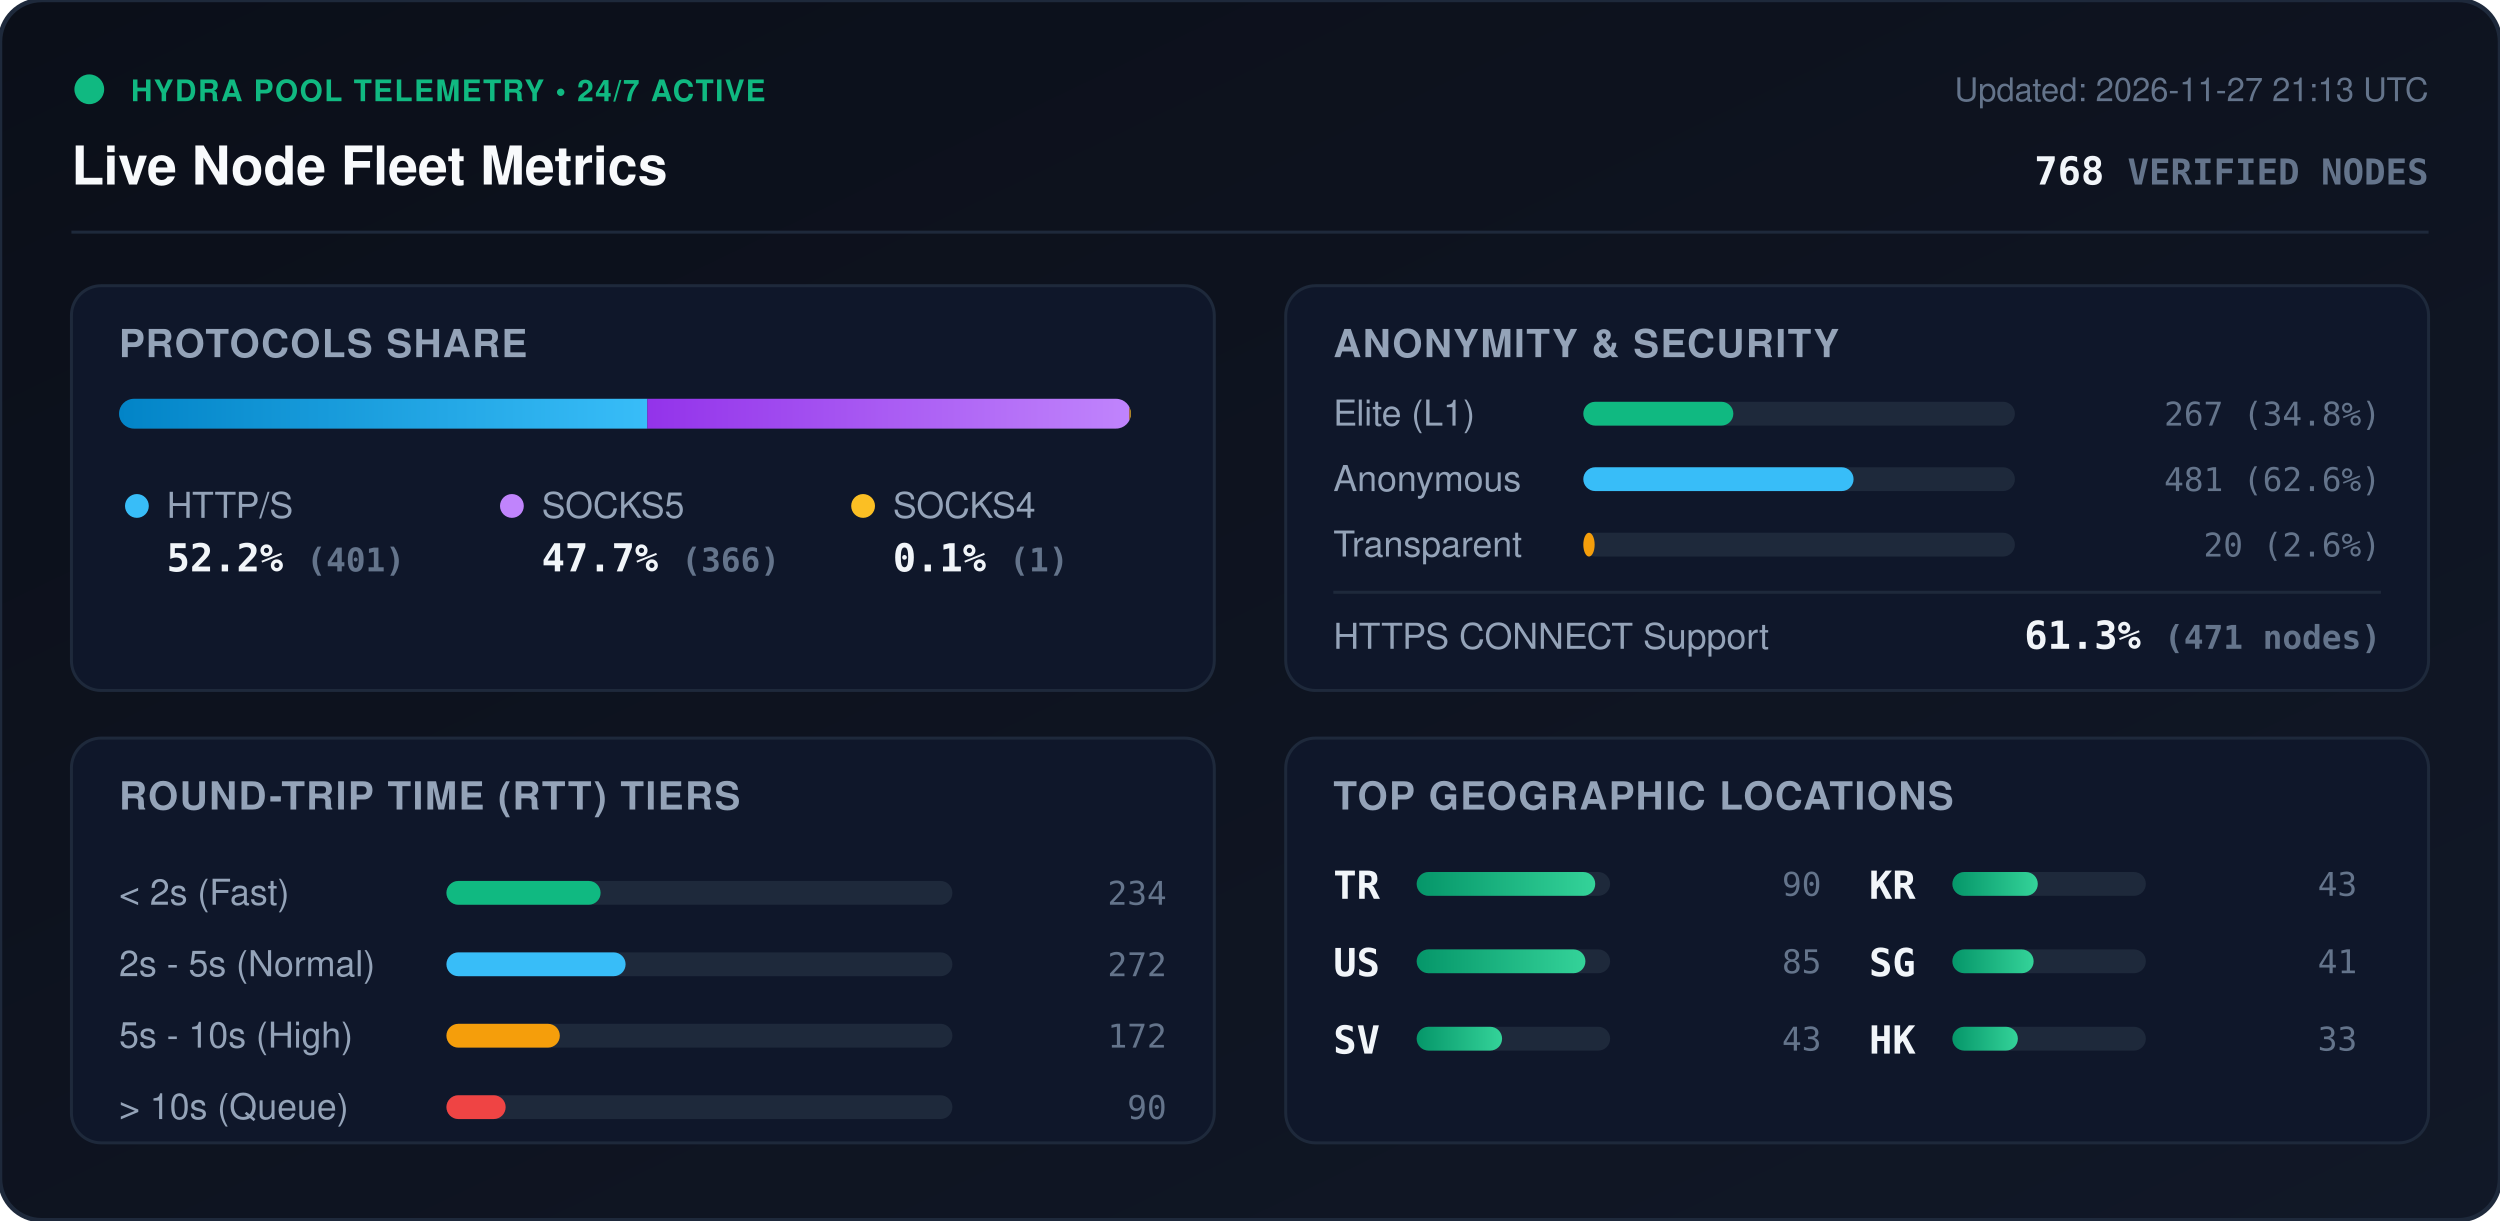
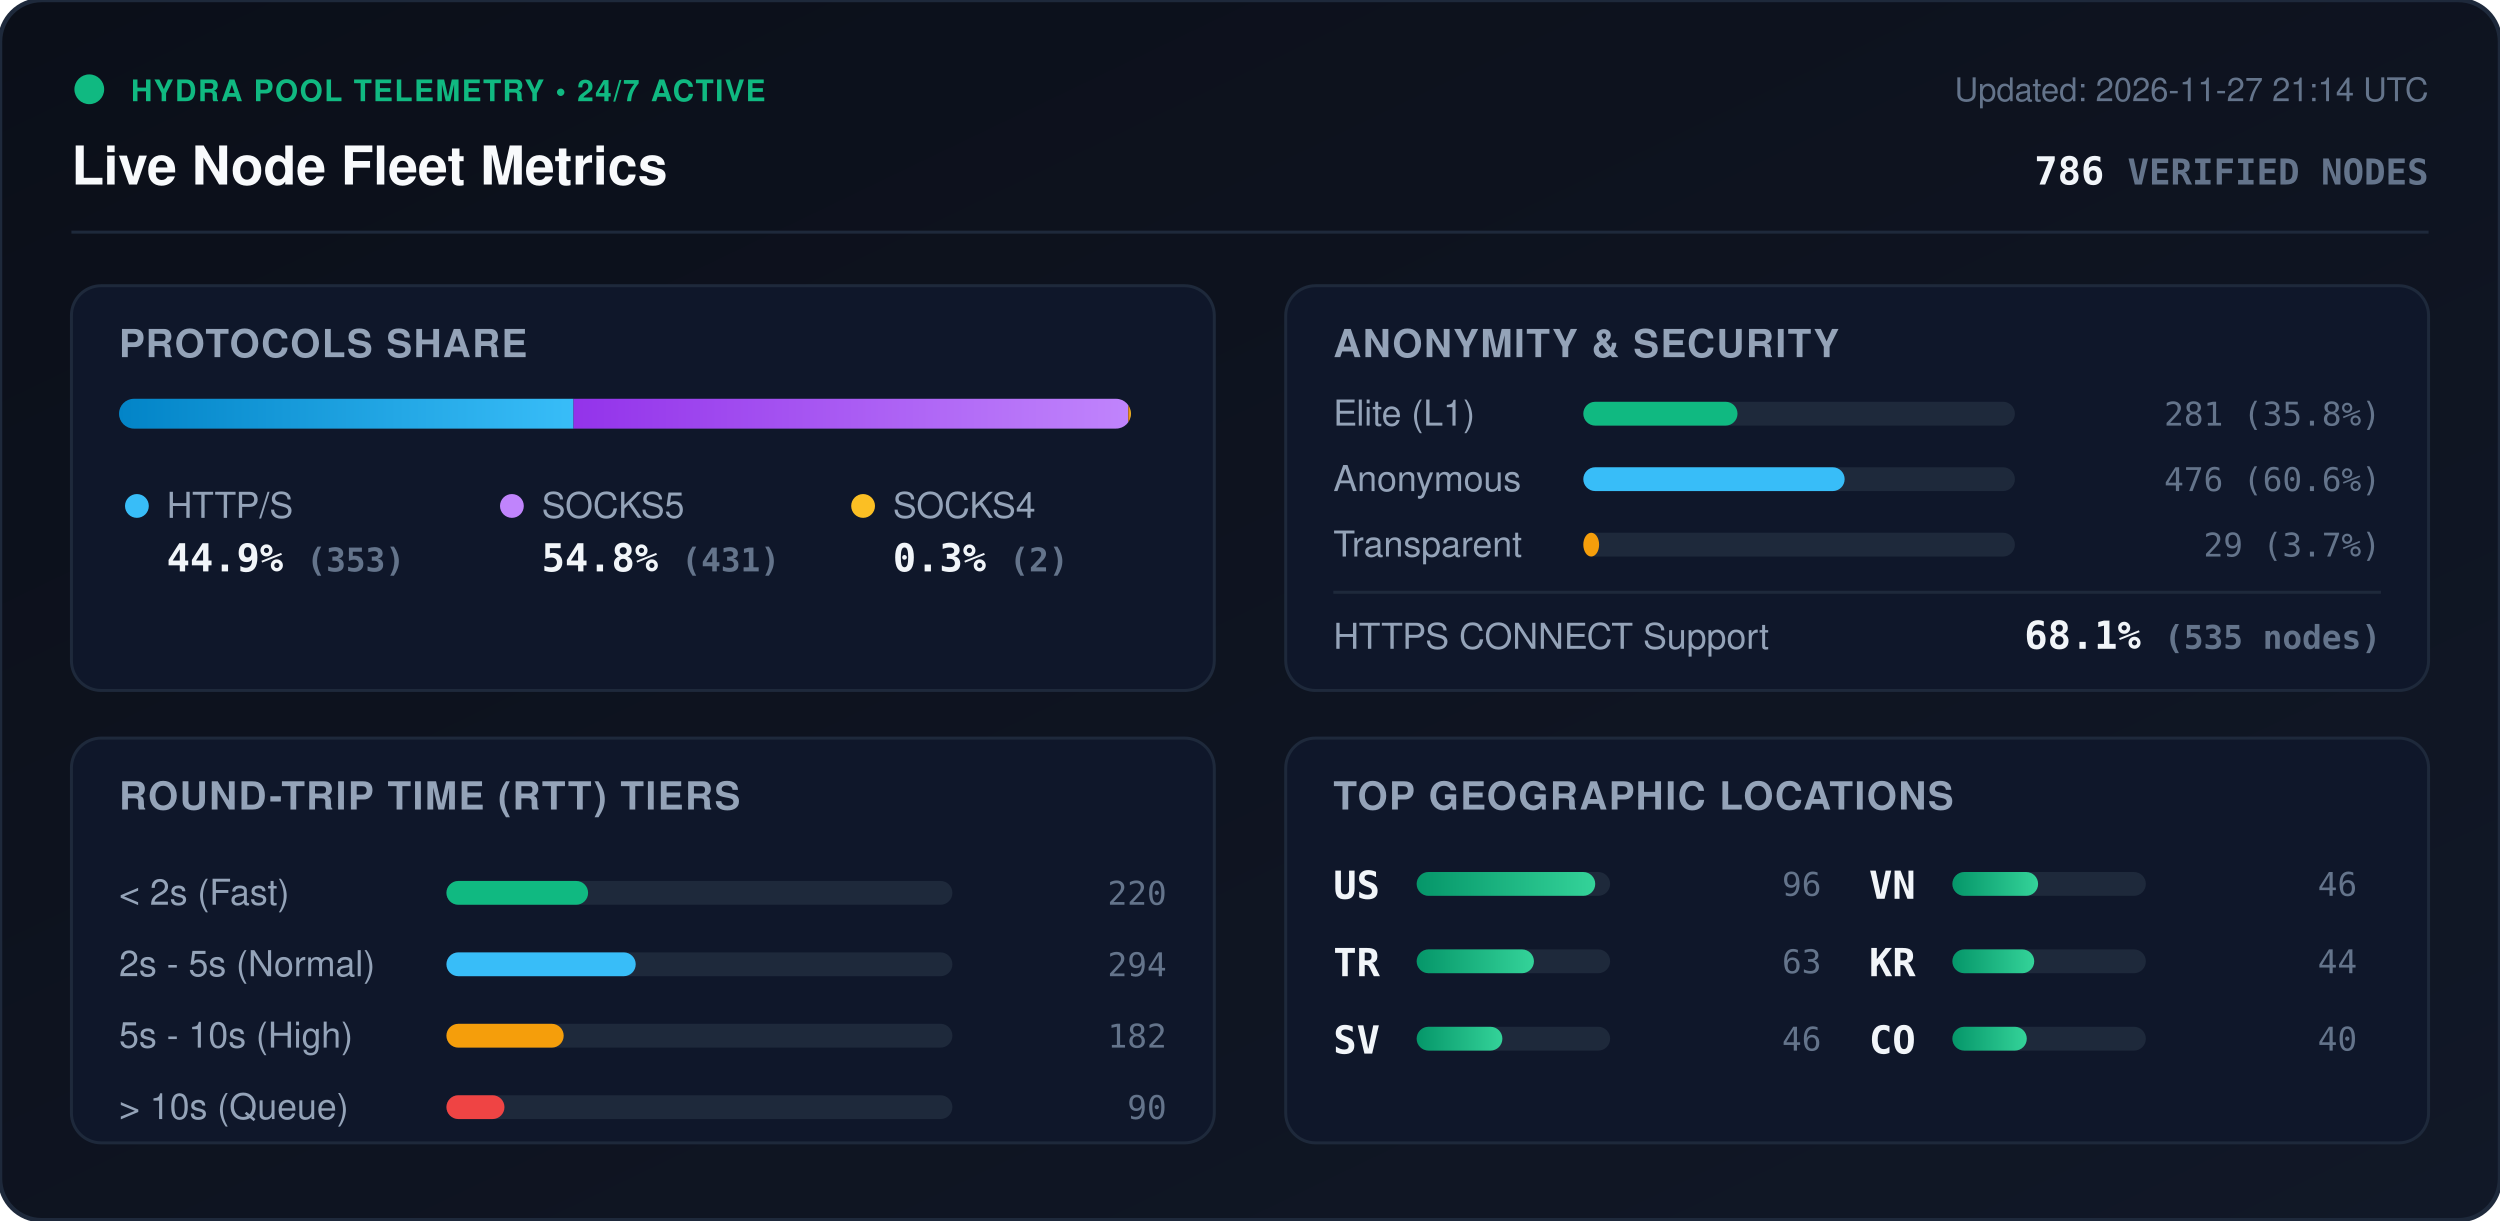
<svg xmlns="http://www.w3.org/2000/svg" viewBox="0 0 840 410" width="840" height="410" style="max-width: 100%; height: auto;">
  <defs>
    <linearGradient id="bg" x1="0%" y1="0%" x2="100%" y2="100%">
      <stop offset="0%" stop-color="#0b0f19" />
      <stop offset="100%" stop-color="#111827" />
    </linearGradient>
    <linearGradient id="bar-http" x1="0%" y1="0%" x2="100%" y2="0%">
      <stop offset="0%" stop-color="#0284c7" />
      <stop offset="100%" stop-color="#38bdf8" />
    </linearGradient>
    <linearGradient id="bar-socks5" x1="0%" y1="0%" x2="100%" y2="0%">
      <stop offset="0%" stop-color="#9333ea" />
      <stop offset="100%" stop-color="#c084fc" />
    </linearGradient>
    <linearGradient id="bar-socks4" x1="0%" y1="0%" x2="100%" y2="0%">
      <stop offset="0%" stop-color="#d97706" />
      <stop offset="100%" stop-color="#fbbf24" />
    </linearGradient>
    <linearGradient id="bar-green" x1="0%" y1="0%" x2="100%" y2="0%">
      <stop offset="0%" stop-color="#059669" />
      <stop offset="100%" stop-color="#34d399" />
    </linearGradient>
    <clipPath id="prog-track-clip">
      <rect width="340.0" height="10" rx="5" />
    </clipPath>
    <style>
      .title { font: 700 18px -apple-system, BlinkMacSystemFont, 'Segoe UI', Helvetica, Arial, sans-serif; fill: #f8fafc; }
      .sub { font: 500 11px -apple-system, BlinkMacSystemFont, 'Segoe UI', Helvetica, Arial, sans-serif; fill: #64748b; }
      .section-hdr { font: 600 13px -apple-system, BlinkMacSystemFont, 'Segoe UI', Helvetica, Arial, sans-serif; fill: #94a3b8; letter-spacing: 0.5px; }
      .metric-val { font: 700 13px -apple-system, BlinkMacSystemFont, 'Segoe UI', Helvetica, Arial, sans-serif; fill: #f1f5f9; }
      .metric-lbl { font: 500 12px -apple-system, BlinkMacSystemFont, 'Segoe UI', Helvetica, Arial, sans-serif; fill: #94a3b8; }
      .badge-txt { font: 700 10px -apple-system, BlinkMacSystemFont, 'Segoe UI', Helvetica, Arial, sans-serif; fill: #10b981; letter-spacing: 0.5px; }
      .mono { font-family: ui-monospace, SFMono-Regular, Menlo, Monaco, Consolas, monospace; }
      .pulse { animation: beacon 2s infinite ease-in-out; }
      @keyframes beacon { 0%, 100% { opacity: 1; } 50% { opacity: 0.35; } }
    </style>
  </defs>
  <rect width="840" height="410" rx="14" fill="url(#bg)" stroke="#1e293b" stroke-width="1.5" />
  <g transform="translate(24, 24)">
    <circle cx="6" cy="6" r="5" fill="#10b981" class="pulse" />
    <text x="20" y="10" class="badge-txt">HYDRA POOL TELEMETRY • 24/7 ACTIVE</text>
    <text x="0" y="38" class="title">Live Node Fleet Metrics</text>
-     <text x="792" y="10" text-anchor="end" class="sub">Updated: 2026-11-27 21:13 UTC</text>
-     <text x="792" y="38" text-anchor="end" class="metric-val mono" fill="#38bdf8">768 <tspan font-size="12" fill="#64748b">VERIFIED NODES</tspan>
+     <text x="792" y="10" text-anchor="end" class="sub">Updated: 2026-11-27 21:14 UTC</text>
+     <text x="792" y="38" text-anchor="end" class="metric-val mono" fill="#38bdf8">786 <tspan font-size="12" fill="#64748b">VERIFIED NODES</tspan>
    </text>
  </g>
  <line x1="24" y1="78" x2="816" y2="78" stroke="#1e293b" stroke-width="1" />
  <g transform="translate(24, 96)">
    <rect width="384" height="136" rx="10" fill="#0f172a" stroke="#1e293b" />
    <text x="16" y="24" class="section-hdr">PROTOCOLS SHARE</text>
    <g transform="translate(16, 38)">
      <rect width="340.0" height="10" rx="5" fill="#1e293b" />
      <g clip-path="url(#prog-track-clip)">
-         <rect x="0" width="177.5" height="10" fill="url(#bar-http)" />
-         <rect x="177.5" width="162.0" height="10" fill="url(#bar-socks5)" />
-         <rect x="339.5" width="0.4" height="10" fill="url(#bar-socks4)" />
+         <rect x="0" width="152.7" height="10" fill="url(#bar-http)" />
+         <rect x="152.7" width="186.4" height="10" fill="url(#bar-socks5)" />
+         <rect x="339.1" width="0.9" height="10" fill="url(#bar-socks4)" />
      </g>
    </g>
    <g transform="translate(16, 68)">
      <circle cx="6" cy="6" r="4" fill="#38bdf8" />
      <text x="16" y="10" class="metric-lbl">HTTP/S</text>
-       <text x="16" y="28" class="metric-val mono">52.2% <tspan font-size="11" fill="#64748b">(401)</tspan>
+       <text x="16" y="28" class="metric-val mono">44.9% <tspan font-size="11" fill="#64748b">(353)</tspan>
      </text>
      <circle cx="132" cy="6" r="4" fill="#c084fc" />
      <text x="142" y="10" class="metric-lbl">SOCKS5</text>
-       <text x="142" y="28" class="metric-val mono">47.7% <tspan font-size="11" fill="#64748b">(366)</tspan>
+       <text x="142" y="28" class="metric-val mono">54.8% <tspan font-size="11" fill="#64748b">(431)</tspan>
      </text>
      <circle cx="250" cy="6" r="4" fill="#fbbf24" />
      <text x="260" y="10" class="metric-lbl">SOCKS4</text>
-       <text x="260" y="28" class="metric-val mono">0.1% <tspan font-size="11" fill="#64748b">(1)</tspan>
+       <text x="260" y="28" class="metric-val mono">0.3% <tspan font-size="11" fill="#64748b">(2)</tspan>
      </text>
    </g>
  </g>
  <g transform="translate(432, 96)">
    <rect width="384" height="136" rx="10" fill="#0f172a" stroke="#1e293b" />
    <text x="16" y="24" class="section-hdr">ANONYMITY &amp; SECURITY</text>
    <text x="16" y="47" class="metric-lbl">Elite (L1)</text>
    <rect x="100" y="39" width="145.0" height="8" rx="4" fill="#1e293b" />
-     <rect x="100" y="39" width="50.4" height="8" rx="4" fill="#10b981" />
-     <text x="368" y="47" text-anchor="end" class="mono sub" fill="#e2e8f0">267 (34.8%)</text>
+     <rect x="100" y="39" width="51.8" height="8" rx="4" fill="#10b981" />
+     <text x="368" y="47" text-anchor="end" class="mono sub" fill="#e2e8f0">281 (35.8%)</text>
    <text x="16" y="69" class="metric-lbl">Anonymous</text>
    <rect x="100" y="61" width="145.0" height="8" rx="4" fill="#1e293b" />
-     <rect x="100" y="61" width="90.8" height="8" rx="4" fill="#38bdf8" />
-     <text x="368" y="69" text-anchor="end" class="mono sub" fill="#e2e8f0">481 (62.6%)</text>
+     <rect x="100" y="61" width="87.8" height="8" rx="4" fill="#38bdf8" />
+     <text x="368" y="69" text-anchor="end" class="mono sub" fill="#e2e8f0">476 (60.6%)</text>
    <text x="16" y="91" class="metric-lbl">Transparent</text>
    <rect x="100" y="83" width="145.0" height="8" rx="4" fill="#1e293b" />
-     <rect x="100" y="83" width="3.8" height="8" rx="4" fill="#f59e0b" />
-     <text x="368" y="91" text-anchor="end" class="mono sub" fill="#e2e8f0">20 (2.6%)</text>
+     <rect x="100" y="83" width="5.3" height="8" rx="4" fill="#f59e0b" />
+     <text x="368" y="91" text-anchor="end" class="mono sub" fill="#e2e8f0">29 (3.7%)</text>
    <line x1="16" y1="103" x2="368" y2="103" stroke="#1e293b" stroke-width="1" />
    <text x="16" y="122" class="metric-lbl">HTTPS CONNECT Support</text>
-     <text x="368" y="122" text-anchor="end" class="metric-val mono" fill="#34d399">61.3% <tspan font-size="11" fill="#64748b">(471 nodes)</tspan>
+     <text x="368" y="122" text-anchor="end" class="metric-val mono" fill="#34d399">68.1% <tspan font-size="11" fill="#64748b">(535 nodes)</tspan>
    </text>
  </g>
  <g transform="translate(24, 248)">
    <rect width="384" height="136" rx="10" fill="#0f172a" stroke="#1e293b" />
    <text x="16" y="24" class="section-hdr">ROUND-TRIP TIME (RTT) TIERS</text>
    <g transform="translate(16, 42)">
      <text x="0" y="14" class="metric-lbl">&lt; 2s (Fast)</text>
      <rect x="110" y="6" width="170" height="8" rx="4" fill="#1e293b" />
-       <rect x="110" y="6" width="51.8" height="8" rx="4" fill="#10b981" />
-       <text x="352" y="14" text-anchor="end" class="mono sub">234</text>
+       <rect x="110" y="6" width="47.6" height="8" rx="4" fill="#10b981" />
+       <text x="352" y="14" text-anchor="end" class="mono sub">220</text>
      <text x="0" y="38" class="metric-lbl">2s - 5s (Normal)</text>
      <rect x="110" y="30" width="170" height="8" rx="4" fill="#1e293b" />
-       <rect x="110" y="30" width="60.2" height="8" rx="4" fill="#38bdf8" />
-       <text x="352" y="38" text-anchor="end" class="mono sub">272</text>
+       <rect x="110" y="30" width="63.6" height="8" rx="4" fill="#38bdf8" />
+       <text x="352" y="38" text-anchor="end" class="mono sub">294</text>
      <text x="0" y="62" class="metric-lbl">5s - 10s (High)</text>
      <rect x="110" y="54" width="170" height="8" rx="4" fill="#1e293b" />
-       <rect x="110" y="54" width="38.1" height="8" rx="4" fill="#f59e0b" />
-       <text x="352" y="62" text-anchor="end" class="mono sub">172</text>
+       <rect x="110" y="54" width="39.4" height="8" rx="4" fill="#f59e0b" />
+       <text x="352" y="62" text-anchor="end" class="mono sub">182</text>
      <text x="0" y="86" class="metric-lbl">&gt; 10s (Queue)</text>
      <rect x="110" y="78" width="170" height="8" rx="4" fill="#1e293b" />
-       <rect x="110" y="78" width="19.9" height="8" rx="4" fill="#ef4444" />
+       <rect x="110" y="78" width="19.5" height="8" rx="4" fill="#ef4444" />
      <text x="352" y="86" text-anchor="end" class="mono sub">90</text>
    </g>
  </g>
  <g transform="translate(432, 248)">
    <rect width="384" height="136" rx="10" fill="#0f172a" stroke="#1e293b" />
    <text x="16" y="24" class="section-hdr">TOP GEOGRAPHIC LOCATIONS</text>
    <g transform="translate(16, 42)">
      <g transform="translate(0, 0)">
+         <text x="0" y="12" class="mono metric-val" font-size="12">US</text>
+         <rect x="28" y="3" width="65" height="8" rx="4" fill="#1e293b" />
+         <rect x="28" y="3" width="60.0" height="8" rx="4" fill="url(#bar-green)" />
+         <text x="164" y="11" text-anchor="end" class="mono sub">96</text>
+       </g>
+       <g transform="translate(0, 26)">
        <text x="0" y="12" class="mono metric-val" font-size="12">TR</text>
        <rect x="28" y="3" width="65" height="8" rx="4" fill="#1e293b" />
-         <rect x="28" y="3" width="60.0" height="8" rx="4" fill="url(#bar-green)" />
-         <text x="164" y="11" text-anchor="end" class="mono sub">90</text>
-       </g>
-       <g transform="translate(0, 26)">
-         <text x="0" y="12" class="mono metric-val" font-size="12">US</text>
-         <rect x="28" y="3" width="65" height="8" rx="4" fill="#1e293b" />
-         <rect x="28" y="3" width="56.7" height="8" rx="4" fill="url(#bar-green)" />
-         <text x="164" y="11" text-anchor="end" class="mono sub">85</text>
+         <rect x="28" y="3" width="39.4" height="8" rx="4" fill="url(#bar-green)" />
+         <text x="164" y="11" text-anchor="end" class="mono sub">63</text>
      </g>
      <g transform="translate(0, 52)">
        <text x="0" y="12" class="mono metric-val" font-size="12">SV</text>
        <rect x="28" y="3" width="65" height="8" rx="4" fill="#1e293b" />
-         <rect x="28" y="3" width="28.7" height="8" rx="4" fill="url(#bar-green)" />
-         <text x="164" y="11" text-anchor="end" class="mono sub">43</text>
+         <rect x="28" y="3" width="28.8" height="8" rx="4" fill="url(#bar-green)" />
+         <text x="164" y="11" text-anchor="end" class="mono sub">46</text>
      </g>
      <g transform="translate(180, 0)">
+         <text x="0" y="12" class="mono metric-val" font-size="12">VN</text>
+         <rect x="28" y="3" width="65" height="8" rx="4" fill="#1e293b" />
+         <rect x="28" y="3" width="28.8" height="8" rx="4" fill="url(#bar-green)" />
+         <text x="164" y="11" text-anchor="end" class="mono sub">46</text>
+       </g>
+       <g transform="translate(180, 26)">
        <text x="0" y="12" class="mono metric-val" font-size="12">KR</text>
        <rect x="28" y="3" width="65" height="8" rx="4" fill="#1e293b" />
-         <rect x="28" y="3" width="28.7" height="8" rx="4" fill="url(#bar-green)" />
-         <text x="164" y="11" text-anchor="end" class="mono sub">43</text>
-       </g>
-       <g transform="translate(180, 26)">
-         <text x="0" y="12" class="mono metric-val" font-size="12">SG</text>
-         <rect x="28" y="3" width="65" height="8" rx="4" fill="#1e293b" />
-         <rect x="28" y="3" width="27.3" height="8" rx="4" fill="url(#bar-green)" />
-         <text x="164" y="11" text-anchor="end" class="mono sub">41</text>
+         <rect x="28" y="3" width="27.5" height="8" rx="4" fill="url(#bar-green)" />
+         <text x="164" y="11" text-anchor="end" class="mono sub">44</text>
      </g>
      <g transform="translate(180, 52)">
-         <text x="0" y="12" class="mono metric-val" font-size="12">HK</text>
+         <text x="0" y="12" class="mono metric-val" font-size="12">CO</text>
        <rect x="28" y="3" width="65" height="8" rx="4" fill="#1e293b" />
-         <rect x="28" y="3" width="22.0" height="8" rx="4" fill="url(#bar-green)" />
-         <text x="164" y="11" text-anchor="end" class="mono sub">33</text>
+         <rect x="28" y="3" width="25.0" height="8" rx="4" fill="url(#bar-green)" />
+         <text x="164" y="11" text-anchor="end" class="mono sub">40</text>
      </g>
    </g>
  </g>
</svg>
